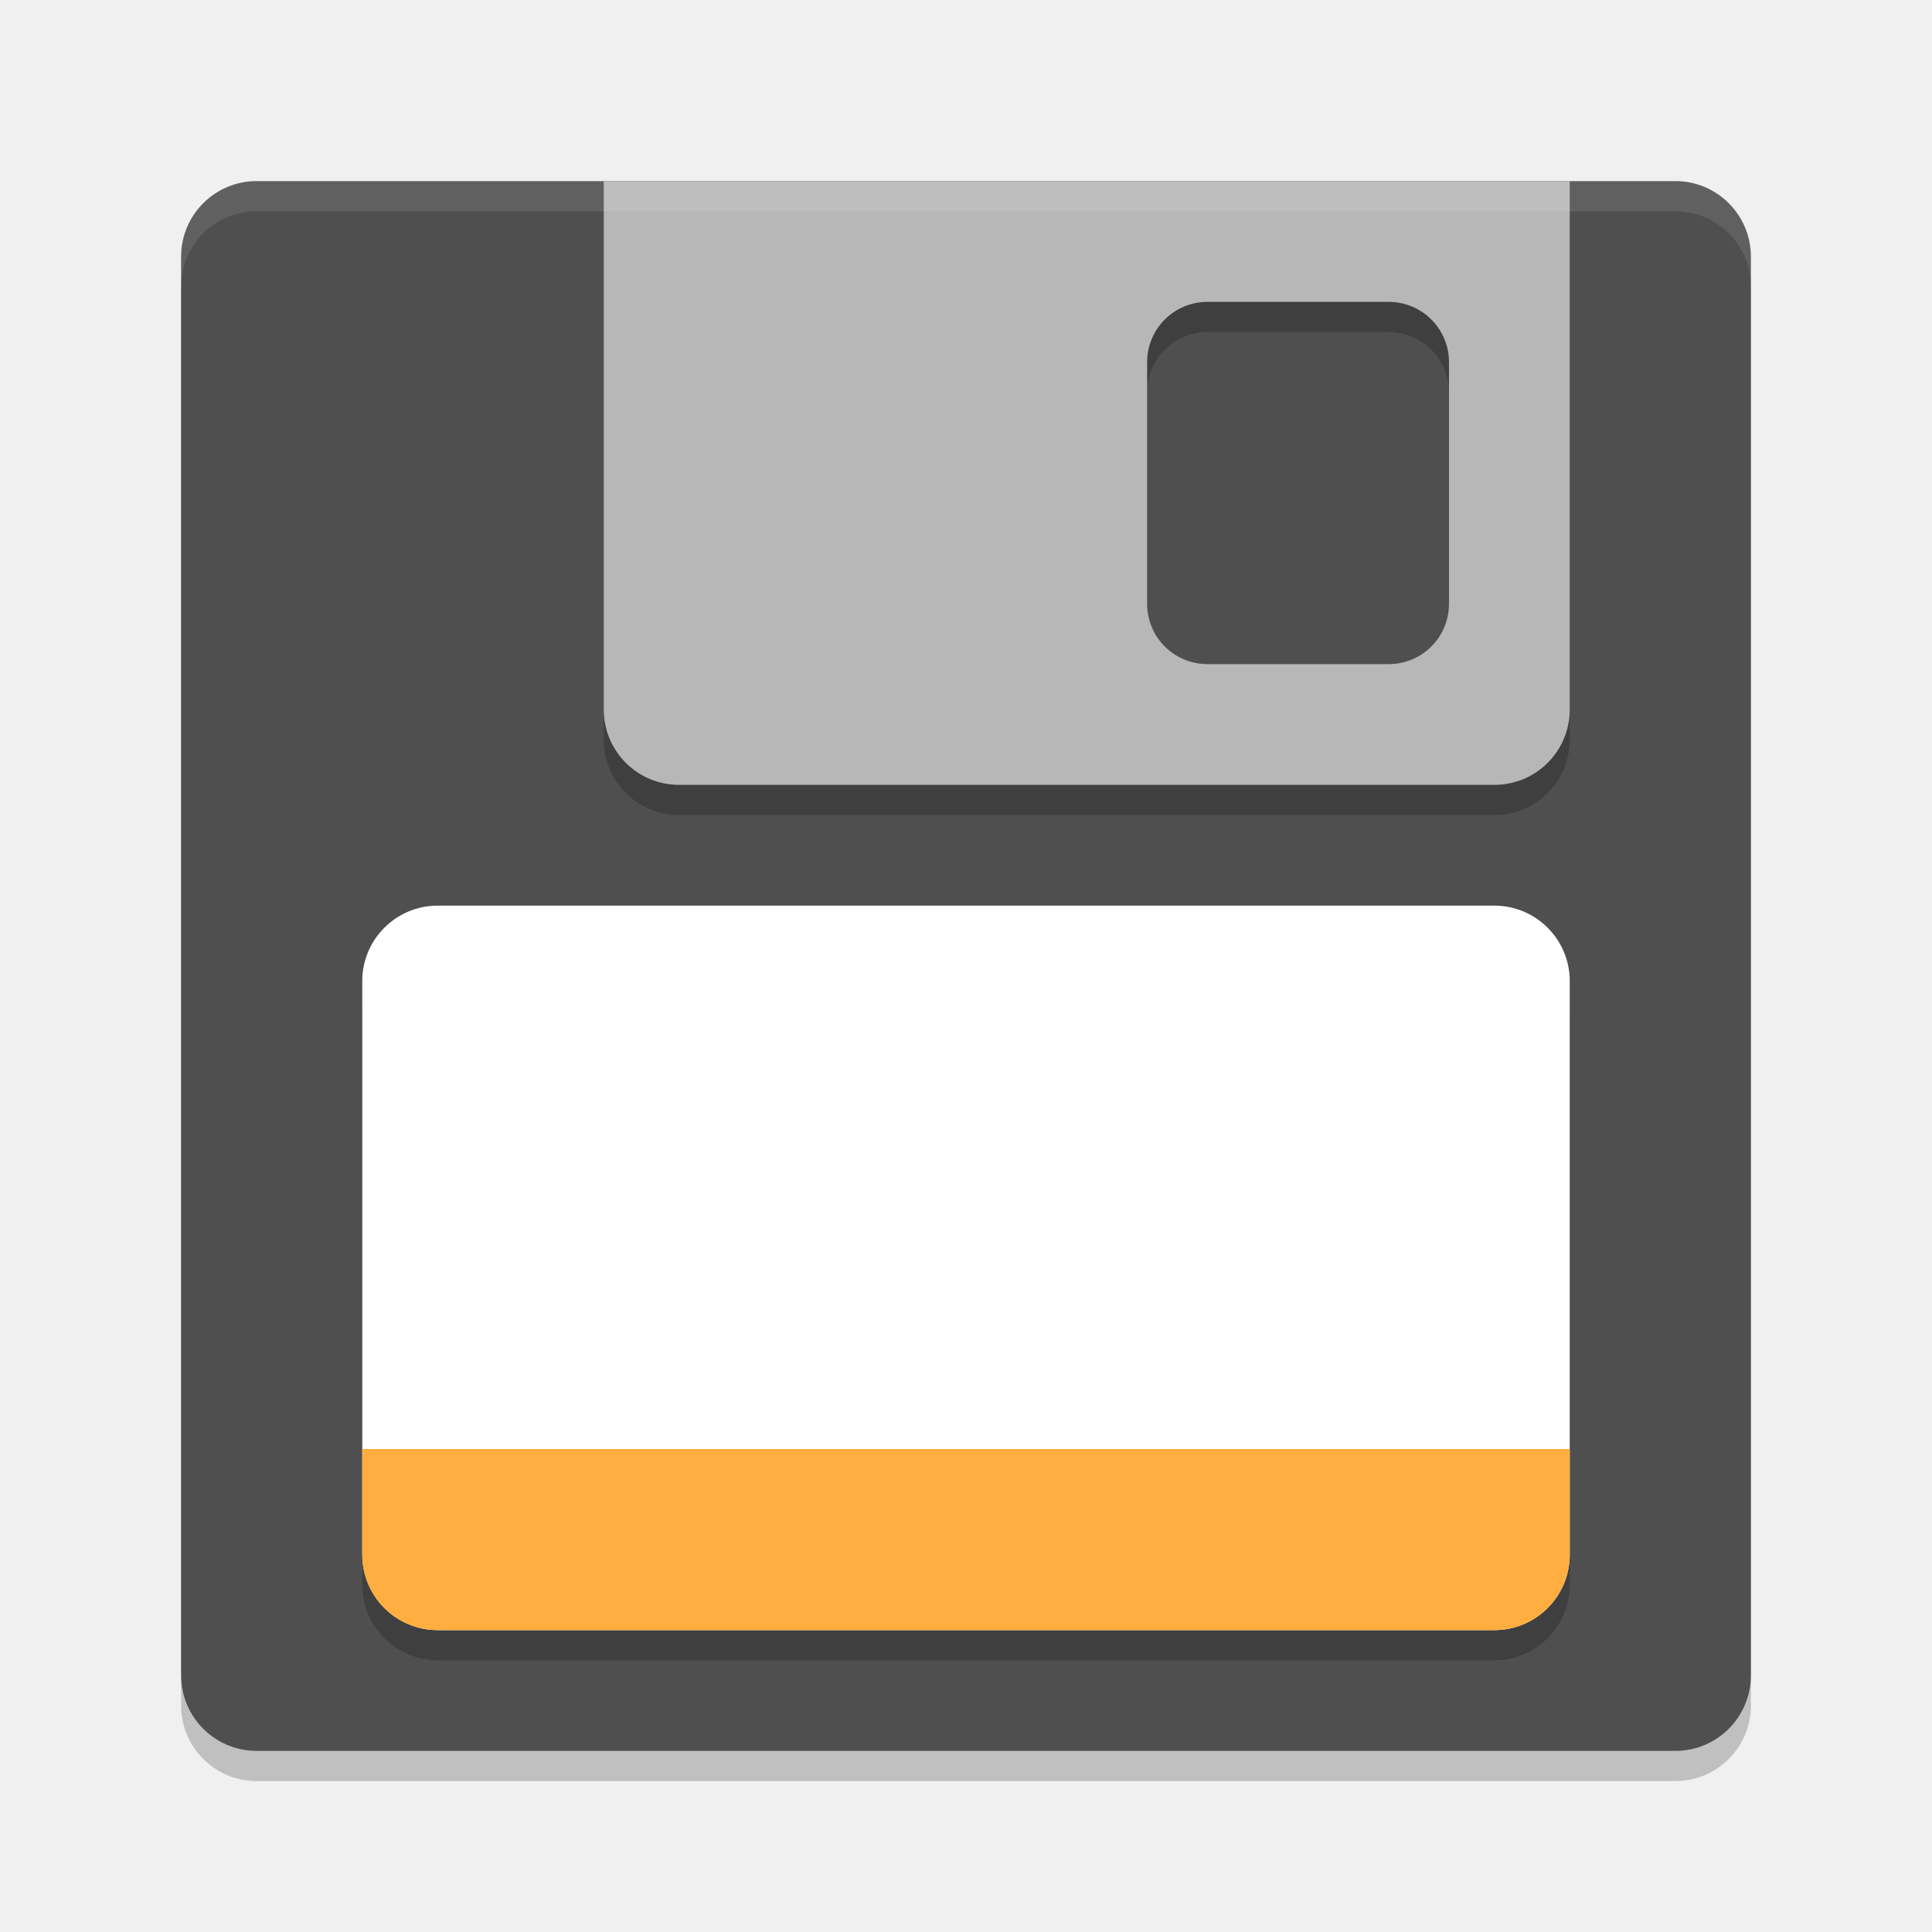
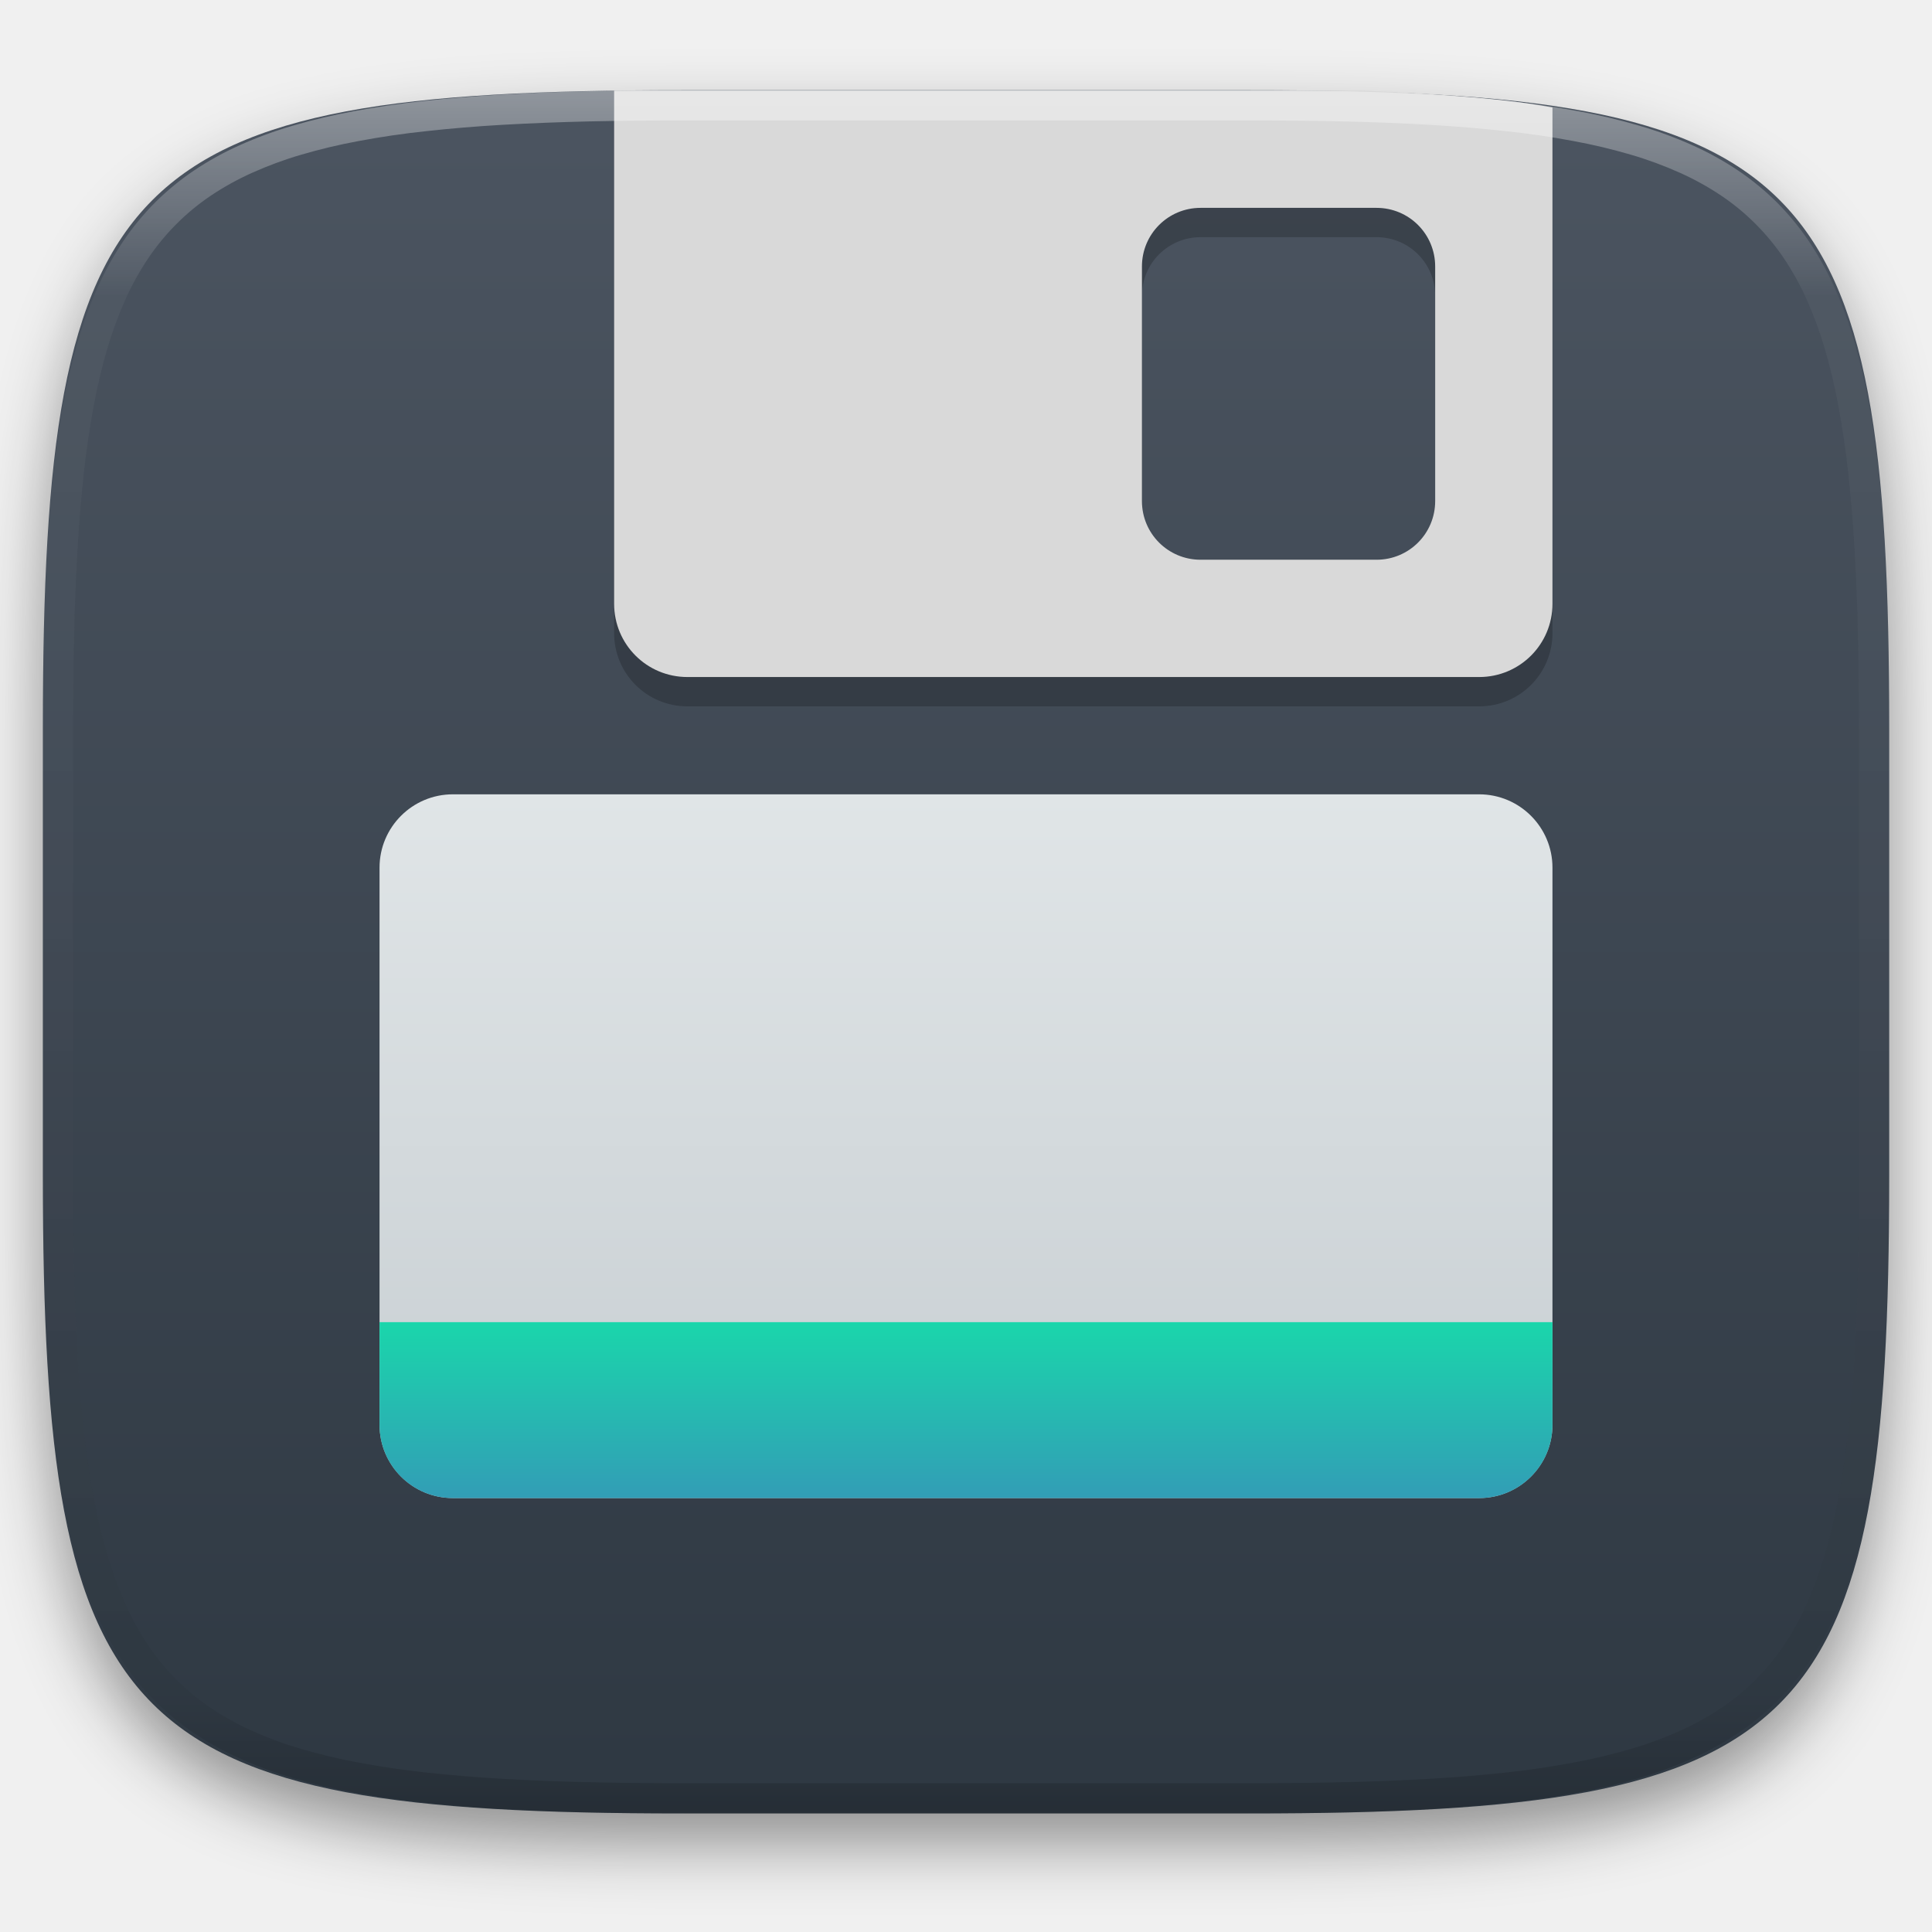
- <svg xmlns="http://www.w3.org/2000/svg" width="64" height="64" version="1">
-   <rect style="opacity:0.2" width="52" height="52" x="-59" y="-58" rx="2.5" ry="2.5" transform="matrix(0,-1,-1,0,0,0)" />
-   <rect style="fill:#4f4f4f" width="52" height="52" x="-58" y="-58" rx="2.5" ry="2.5" transform="matrix(0,-1,-1,0,0,0)" />
-   <rect style="opacity:0.2" width="40" height="24" x="12" y="31" rx="2.5" ry="2.5" />
-   <rect style="fill:#ffffff" width="40" height="24" x="12" y="30" rx="2.5" ry="2.5" />
-   <path style="fill:#ffae3f" d="M 12,48 V 51.5 C 12,52.884 13.115,54 14.5,54 H 49.5 C 50.884,54 52,52.884 52,51.5 V 48 Z" />
-   <path style="opacity:0.2" d="M 20,7 V 24.5 C 20,25.886 21.114,27 22.5,27 H 49.5 C 50.884,27 52,25.886 52,24.5 V 7 Z M 40,11 H 46 C 47.108,11 48,11.892 48,13 V 21 C 48,22.108 47.108,23 46,23 H 40 C 38.892,23 38,22.108 38,21 V 13 C 38,11.892 38.892,11 40,11 Z" />
-   <path style="fill:#b7b7b7" d="M 20,6 V 23.5 C 20,24.886 21.114,26 22.5,26 H 49.5 C 50.884,26 52,24.886 52,23.5 V 6 Z M 40,10 H 46 C 47.108,10 48,10.892 48,12 V 20 C 48,21.108 47.108,22 46,22 H 40 C 38.892,22 38,21.108 38,20 V 12 C 38,10.892 38.892,10 40,10 Z" />
-   <path style="opacity:0.1;fill:#ffffff" d="M 8.5,6 C 7.115,6 6,7.115 6,8.5 V 9.5 C 6,8.115 7.115,7 8.5,7 H 55.5 C 56.885,7 58,8.115 58,9.5 V 8.5 C 58,7.115 56.885,6 55.5,6 Z" />
+ <svg xmlns="http://www.w3.org/2000/svg" style="isolation:isolate" viewBox="0 0 256 256" width="256" height="256">
+   <defs>
+     <clipPath id="_clipPath_0vBLl88BFbhraWRxGFA1gmfFDblcnaSn">
+       <rect width="256" height="256" />
+     </clipPath>
+   </defs>
+   <g clip-path="url(#_clipPath_0vBLl88BFbhraWRxGFA1gmfFDblcnaSn)">
+     <defs>
+       <filter id="FDWD4JnR6UzcSjXaGHB0YxigusgH184W" x="-200%" y="-200%" width="400%" height="400%" filterUnits="objectBoundingBox" color-interpolation-filters="sRGB">
+         <feGaussianBlur in="SourceGraphic" stdDeviation="4.294" />
+         <feOffset dx="0" dy="4" result="pf_100_offsetBlur" />
+         <feFlood flood-color="#000000" flood-opacity="0.4" />
+         <feComposite in2="pf_100_offsetBlur" operator="in" result="pf_100_dropShadow" />
+         <feBlend in="SourceGraphic" in2="pf_100_dropShadow" mode="normal" />
+       </filter>
+     </defs>
+     <g filter="url(#FDWD4JnR6UzcSjXaGHB0YxigusgH184W)">
+       <linearGradient id="_lgradient_54" x1="0" y1="0" x2="-1.8369701987210297e-16" y2="1" gradientTransform="matrix(244.648,0,0,228.338,5.68,11.95)" gradientUnits="userSpaceOnUse">
+         <stop offset="0%" stop-opacity="1" style="stop-color:rgb(76,85,97)" />
+         <stop offset="100%" stop-opacity="1" style="stop-color:rgb(46,56,66)" />
+       </linearGradient>
+       <path d=" M 165.689 11.95 C 239.745 11.95 250.328 22.507 250.328 96.494 L 250.328 155.745 C 250.328 229.731 239.745 240.288 165.689 240.288 L 90.319 240.288 C 16.264 240.288 5.68 229.731 5.68 155.745 L 5.68 96.494 C 5.68 22.507 16.264 11.95 90.319 11.95 L 165.689 11.95 Z " id="shape" fill="url(#_lgradient_54)" />
+     </g>
+     <g id="floppy">
+       <linearGradient id="_lgradient_55" x1="0" y1="0" x2="-1.8369701987210297e-16" y2="1" gradientTransform="matrix(155.42,0,0,93.252,50.29,105.252)" gradientUnits="userSpaceOnUse">
+         <stop offset="0%" stop-opacity="1" style="stop-color:rgb(224,229,231)" />
+         <stop offset="100%" stop-opacity="1" style="stop-color:rgb(199,206,210)" />
+       </linearGradient>
+       <path d=" M 60.004 105.252 L 195.996 105.252 C 201.357 105.252 205.71 109.605 205.71 114.966 L 205.71 188.79 C 205.71 194.151 201.357 198.504 195.996 198.504 L 60.004 198.504 C 54.643 198.504 50.29 194.151 50.29 188.79 L 50.29 114.966 C 50.29 109.605 54.643 105.252 60.004 105.252 Z " id="Path" fill="url(#_lgradient_55)" />
+       <linearGradient id="_lgradient_56" x1="0.5" y1="0" x2="0.5" y2="1" gradientTransform="matrix(155.42,0,0,23.313,50.29,175.191)" gradientUnits="userSpaceOnUse">
+         <stop offset="0%" stop-opacity="1" style="stop-color:rgb(26,214,171)" />
+         <stop offset="100%" stop-opacity="1" style="stop-color:rgb(50,157,182)" />
+       </linearGradient>
+       <path d=" M 50.29 175.191 L 50.29 188.79 C 50.29 194.168 54.622 198.504 60.004 198.504 L 195.996 198.504 C 201.374 198.504 205.71 194.168 205.71 188.79 L 205.71 175.191 L 50.29 175.191 Z " id="Path" fill="url(#_lgradient_56)" />
+       <g opacity="0.2">
+         <path d=" M 81.374 15.885 L 81.374 83.882 C 81.374 89.267 85.702 93.595 91.088 93.595 L 195.996 93.595 C 201.374 93.595 205.71 89.267 205.71 83.882 L 205.71 15.885 L 81.374 15.885 Z  M 159.084 31.427 L 182.397 31.427 C 186.702 31.427 190.168 34.893 190.168 39.198 L 190.168 70.282 C 190.168 74.588 186.702 78.053 182.397 78.053 L 159.084 78.053 C 154.779 78.053 151.313 74.588 151.313 70.282 L 151.313 39.198 C 151.313 34.893 154.779 31.427 159.084 31.427 Z " id="Compound Path" fill="rgb(0,0,0)" />
+       </g>
+       <path d=" M 180.25 12 L 81.374 12 L 81.374 79.996 C 81.374 85.382 85.702 89.71 91.088 89.71 L 195.996 89.71 C 201.374 89.71 205.71 85.382 205.71 79.996 L 205.71 14.25 C 200.22 13.193 191.743 12.453 180.25 12 Z  M 159.084 27.542 L 182.397 27.542 C 186.702 27.542 190.168 31.008 190.168 35.313 L 190.168 66.397 C 190.168 70.702 186.702 74.168 182.397 74.168 L 159.084 74.168 C 154.779 74.168 151.313 70.702 151.313 66.397 L 151.313 35.313 C 151.313 31.008 154.779 27.542 159.084 27.542 Z " id="Compound Path" fill="rgb(217,217,217)" />
+     </g>
+     <g opacity="0.4">
+       <linearGradient id="_lgradient_57" x1="0.517" y1="0" x2="0.517" y2="1" gradientTransform="matrix(244.65,0,0,228.34,5.68,11.95)" gradientUnits="userSpaceOnUse">
+         <stop offset="0%" stop-opacity="1" style="stop-color:rgb(255,255,255)" />
+         <stop offset="12.5%" stop-opacity="0.098" style="stop-color:rgb(255,255,255)" />
+         <stop offset="92.5%" stop-opacity="0.098" style="stop-color:rgb(0,0,0)" />
+         <stop offset="100%" stop-opacity="0.498" style="stop-color:rgb(0,0,0)" />
+       </linearGradient>
+       <path d=" M 165.068 11.951 C 169.396 11.941 173.724 11.991 178.052 12.089 C 181.927 12.167 185.803 12.315 189.678 12.541 C 193.131 12.737 196.583 13.022 200.026 13.395 C 203.085 13.73 206.144 14.181 209.174 14.741 C 211.889 15.243 214.574 15.881 217.22 16.657 C 219.62 17.355 221.971 18.219 224.243 19.241 C 226.358 20.184 228.384 21.304 230.302 22.591 C 232.142 23.829 233.863 25.244 235.437 26.806 C 237.001 28.378 238.417 30.088 239.656 31.925 C 240.945 33.841 242.066 35.865 243.02 37.967 C 244.043 40.247 244.909 42.585 245.617 44.972 C 246.394 47.615 247.034 50.297 247.535 53.009 C 248.096 56.035 248.548 59.081 248.883 62.136 C 249.257 65.575 249.542 69.014 249.739 72.462 C 249.965 76.323 250.112 80.194 250.201 84.055 C 250.289 88.378 250.339 92.701 250.329 97.014 L 250.329 155.226 C 250.339 159.549 250.289 163.862 250.201 168.185 C 250.112 172.056 249.965 175.917 249.739 179.778 C 249.542 183.226 249.257 186.675 248.883 190.104 C 248.548 193.159 248.096 196.215 247.535 199.241 C 247.034 201.943 246.394 204.625 245.617 207.268 C 244.909 209.655 244.043 212.003 243.02 214.273 C 242.066 216.385 240.945 218.399 239.656 220.315 C 238.417 222.152 237.001 223.872 235.437 225.434 C 233.863 226.996 232.142 228.411 230.302 229.649 C 228.384 230.936 226.358 232.056 224.243 232.999 C 221.971 234.021 219.62 234.885 217.22 235.593 C 214.574 236.369 211.889 237.007 209.174 237.499 C 206.144 238.068 203.085 238.51 200.026 238.845 C 196.583 239.218 193.131 239.503 189.678 239.699 C 185.803 239.925 181.927 240.073 178.052 240.161 C 173.724 240.249 169.396 240.299 165.068 240.289 L 90.942 240.289 C 86.614 240.299 82.286 240.249 77.958 240.161 C 74.083 240.073 70.207 239.925 66.332 239.699 C 62.879 239.503 59.427 239.218 55.984 238.845 C 52.925 238.51 49.866 238.068 46.836 237.499 C 44.121 237.007 41.436 236.369 38.79 235.593 C 36.39 234.885 34.039 234.021 31.767 232.999 C 29.652 232.056 27.626 230.936 25.708 229.649 C 23.868 228.411 22.147 226.996 20.573 225.434 C 19.009 223.872 17.593 222.152 16.354 220.315 C 15.065 218.399 13.944 216.385 12.99 214.273 C 11.967 212.003 11.101 209.655 10.393 207.268 C 9.616 204.625 8.976 201.943 8.475 199.241 C 7.914 196.215 7.462 193.159 7.127 190.104 C 6.753 186.675 6.468 183.226 6.271 179.778 C 6.045 175.917 5.898 172.056 5.809 168.185 C 5.721 163.862 5.671 159.549 5.681 155.226 L 5.681 97.014 C 5.671 92.701 5.721 88.378 5.809 84.055 C 5.898 80.194 6.045 76.323 6.271 72.462 C 6.468 69.014 6.753 65.575 7.127 62.136 C 7.462 59.081 7.914 56.035 8.475 53.009 C 8.976 50.297 9.616 47.615 10.393 44.972 C 11.101 42.585 11.967 40.247 12.99 37.967 C 13.944 35.865 15.065 33.841 16.354 31.925 C 17.593 30.088 19.009 28.378 20.573 26.806 C 22.147 25.244 23.868 23.829 25.708 22.591 C 27.626 21.304 29.652 20.184 31.767 19.241 C 34.039 18.219 36.39 17.355 38.79 16.657 C 41.436 15.881 44.121 15.243 46.836 14.741 C 49.866 14.181 52.925 13.73 55.984 13.395 C 59.427 13.022 62.879 12.737 66.332 12.541 C 70.207 12.315 74.083 12.167 77.958 12.089 C 82.286 11.991 86.614 11.941 90.942 11.951 L 165.068 11.951 Z  M 165.078 15.96 C 169.376 15.95 173.675 15.999 177.973 16.087 C 181.8 16.176 185.626 16.323 189.452 16.539 C 192.836 16.736 196.219 17.011 199.583 17.384 C 202.554 17.699 205.515 18.131 208.446 18.681 C 211.023 19.153 213.58 19.762 216.099 20.499 C 218.322 21.147 220.495 21.953 222.6 22.896 C 224.509 23.751 226.338 24.763 228.069 25.922 C 229.692 27.013 231.207 28.26 232.594 29.646 C 233.981 31.031 235.23 32.544 236.332 34.165 C 237.492 35.894 238.506 37.712 239.361 39.608 C 240.306 41.72 241.112 43.892 241.761 46.102 C 242.509 48.617 243.109 51.162 243.591 53.736 C 244.132 56.664 244.565 59.611 244.889 62.578 C 245.263 65.938 245.539 69.308 245.735 72.688 C 245.952 76.51 246.109 80.322 246.188 84.144 C 246.276 88.437 246.325 92.721 246.325 97.014 C 246.325 97.014 246.325 97.014 246.325 97.014 L 246.325 155.226 C 246.325 155.226 246.325 155.226 246.325 155.226 C 246.325 159.519 246.276 163.803 246.188 168.096 C 246.109 171.918 245.952 175.74 245.735 179.552 C 245.539 182.932 245.263 186.302 244.889 189.672 C 244.565 192.629 244.132 195.576 243.591 198.504 C 243.109 201.078 242.509 203.623 241.761 206.138 C 241.112 208.358 240.306 210.52 239.361 212.632 C 238.506 214.528 237.492 216.356 236.332 218.075 C 235.23 219.706 233.981 221.219 232.594 222.604 C 231.207 223.98 229.692 225.227 228.069 226.318 C 226.338 227.477 224.509 228.489 222.6 229.344 C 220.495 230.297 218.322 231.093 216.099 231.741 C 213.58 232.478 211.023 233.087 208.446 233.559 C 205.515 234.109 202.554 234.541 199.583 234.865 C 196.219 235.229 192.836 235.514 189.452 235.701 C 185.626 235.917 181.8 236.074 177.973 236.153 C 173.675 236.251 169.376 236.29 165.078 236.29 C 165.078 236.29 165.078 236.29 165.068 236.29 L 90.942 236.29 C 90.932 236.29 90.932 236.29 90.932 236.29 C 86.634 236.29 82.335 236.251 78.037 236.153 C 74.21 236.074 70.384 235.917 66.558 235.701 C 63.174 235.514 59.791 235.229 56.427 234.865 C 53.456 234.541 50.495 234.109 47.564 233.559 C 44.987 233.087 42.43 232.478 39.911 231.741 C 37.688 231.093 35.515 230.297 33.41 229.344 C 31.501 228.489 29.672 227.477 27.941 226.318 C 26.318 225.227 24.803 223.98 23.416 222.604 C 22.029 221.219 20.78 219.706 19.678 218.075 C 18.518 216.356 17.504 214.528 16.649 212.632 C 15.704 210.52 14.898 208.358 14.249 206.138 C 13.501 203.623 12.901 201.078 12.419 198.504 C 11.878 195.576 11.445 192.629 11.121 189.672 C 10.747 186.302 10.472 182.932 10.275 179.552 C 10.058 175.74 9.901 171.918 9.822 168.096 C 9.734 163.803 9.685 159.519 9.685 155.226 C 9.685 155.226 9.685 155.226 9.685 155.226 L 9.685 97.014 C 9.685 97.014 9.685 97.014 9.685 97.014 C 9.685 92.721 9.734 88.437 9.822 84.144 C 9.901 80.322 10.058 76.51 10.275 72.688 C 10.472 69.308 10.747 65.938 11.121 62.578 C 11.445 59.611 11.878 56.664 12.419 53.736 C 12.901 51.162 13.501 48.617 14.249 46.102 C 14.898 43.892 15.704 41.72 16.649 39.608 C 17.504 37.712 18.518 35.894 19.678 34.165 C 20.78 32.544 22.029 31.031 23.416 29.646 C 24.803 28.26 26.318 27.013 27.941 25.922 C 29.672 24.763 31.501 23.751 33.41 22.896 C 35.515 21.953 37.688 21.147 39.911 20.499 C 42.43 19.762 44.987 19.153 47.564 18.681 C 50.495 18.131 53.456 17.699 56.427 17.384 C 59.791 17.011 63.174 16.736 66.558 16.539 C 70.384 16.323 74.21 16.176 78.037 16.087 C 82.335 15.999 86.634 15.95 90.932 15.96 C 90.932 15.96 90.932 15.96 90.942 15.96 L 165.068 15.96 C 165.078 15.96 165.078 15.96 165.078 15.96 Z " fill-rule="evenodd" id="highlight" fill="url(#_lgradient_57)" />
+     </g>
+     <g id="icons" />
+   </g>
</svg>
